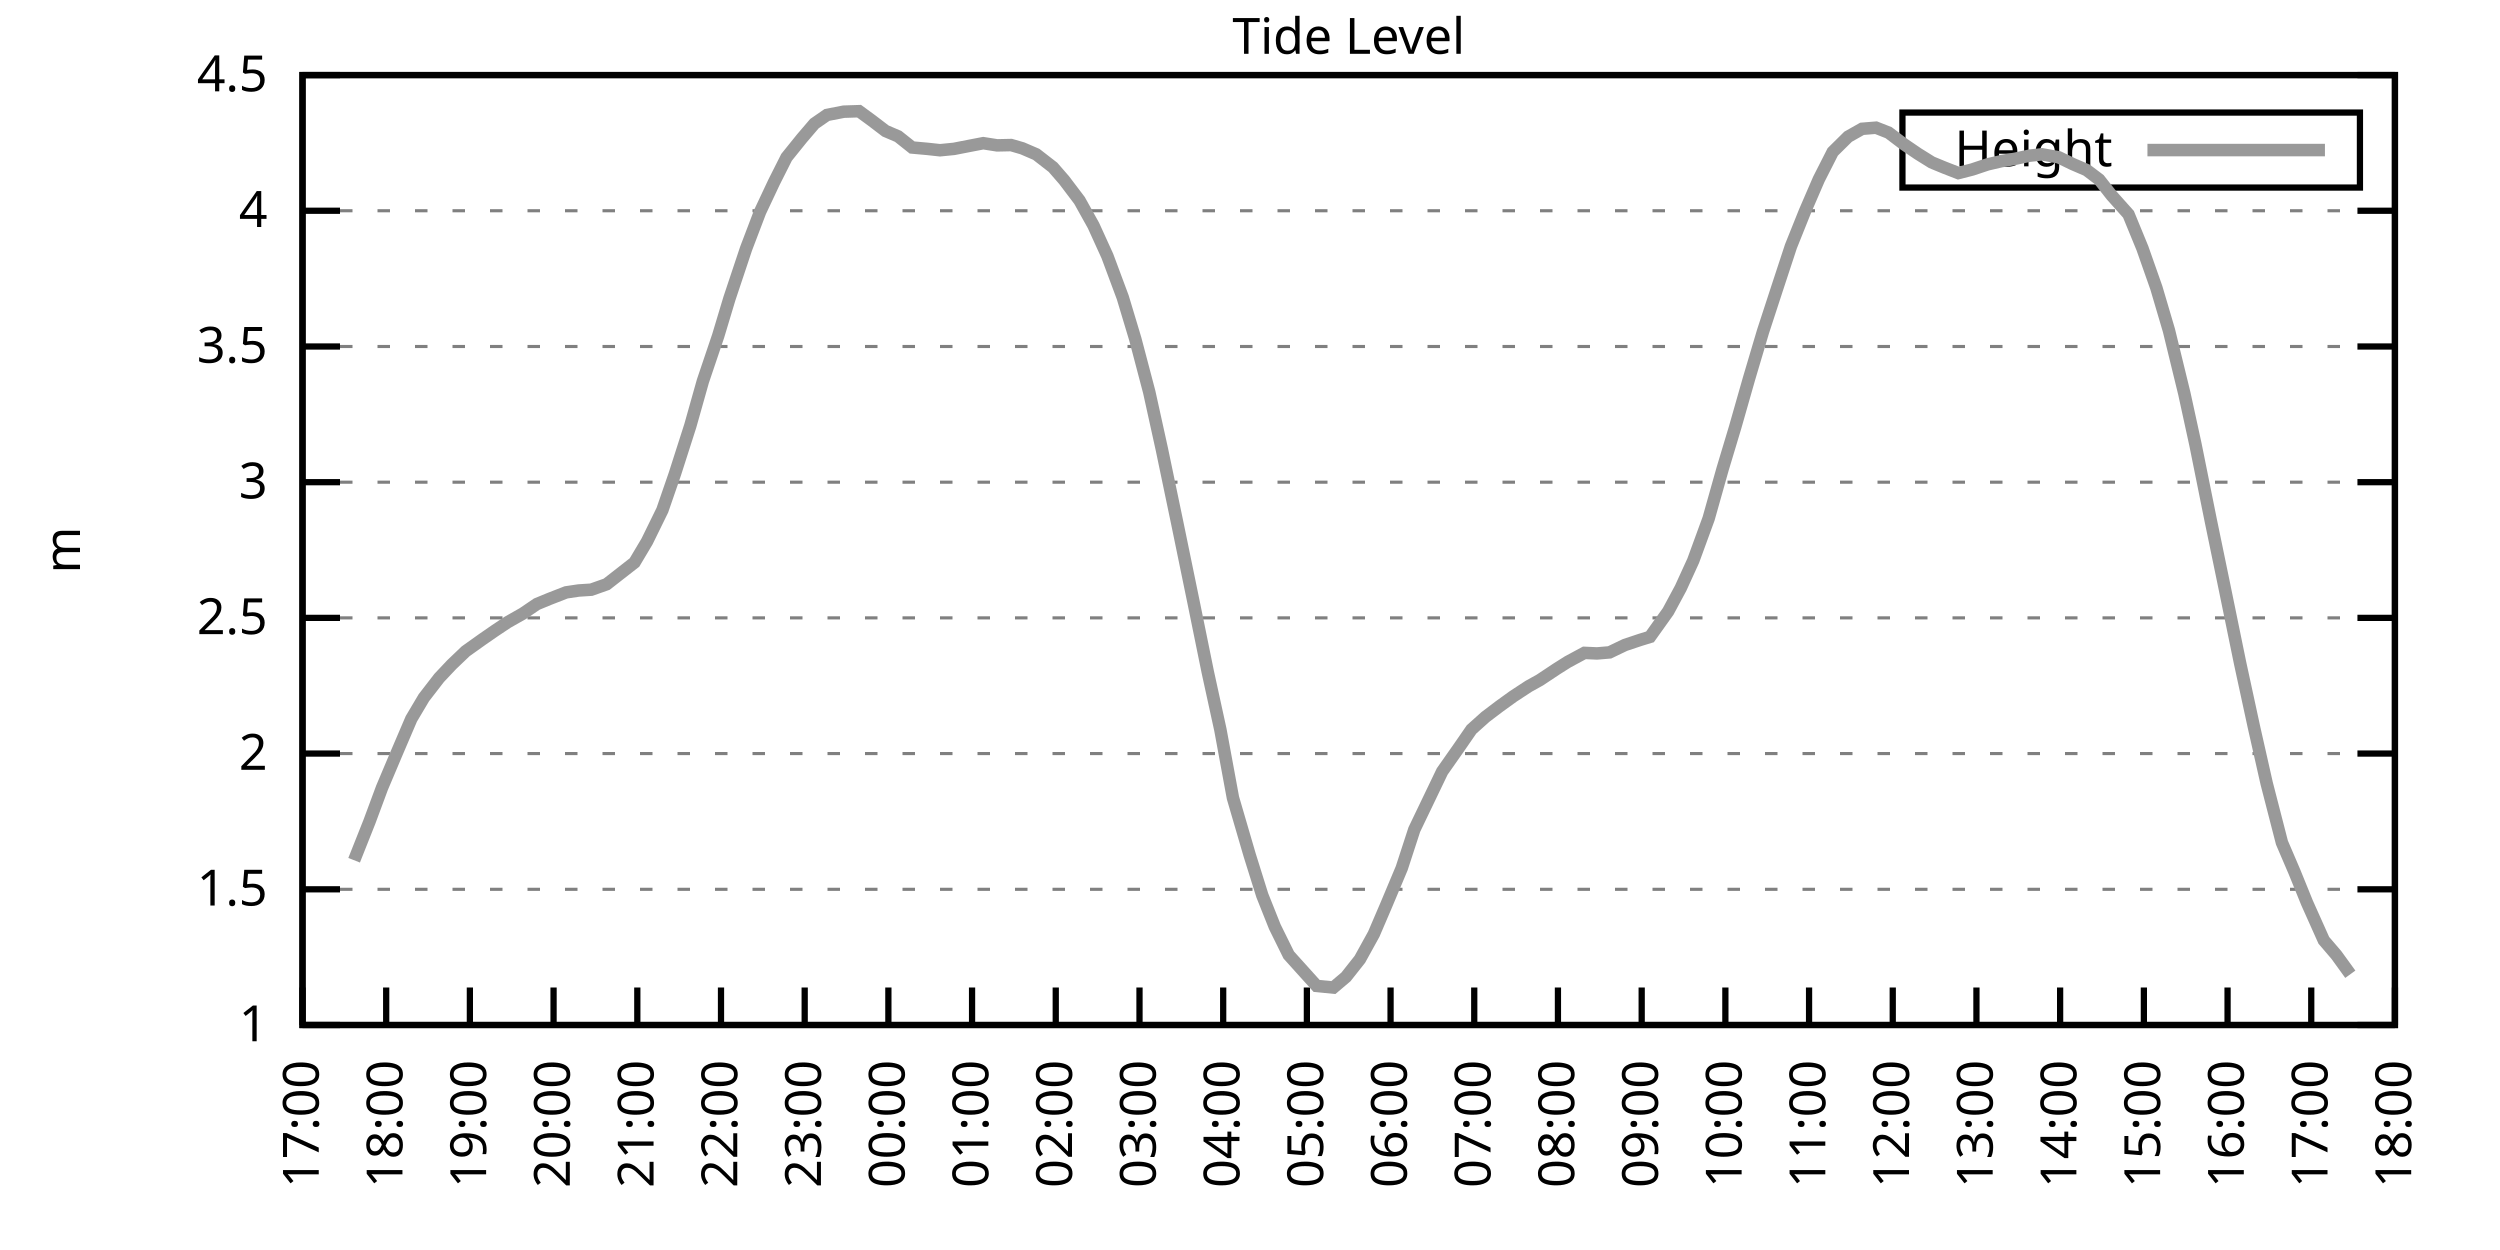
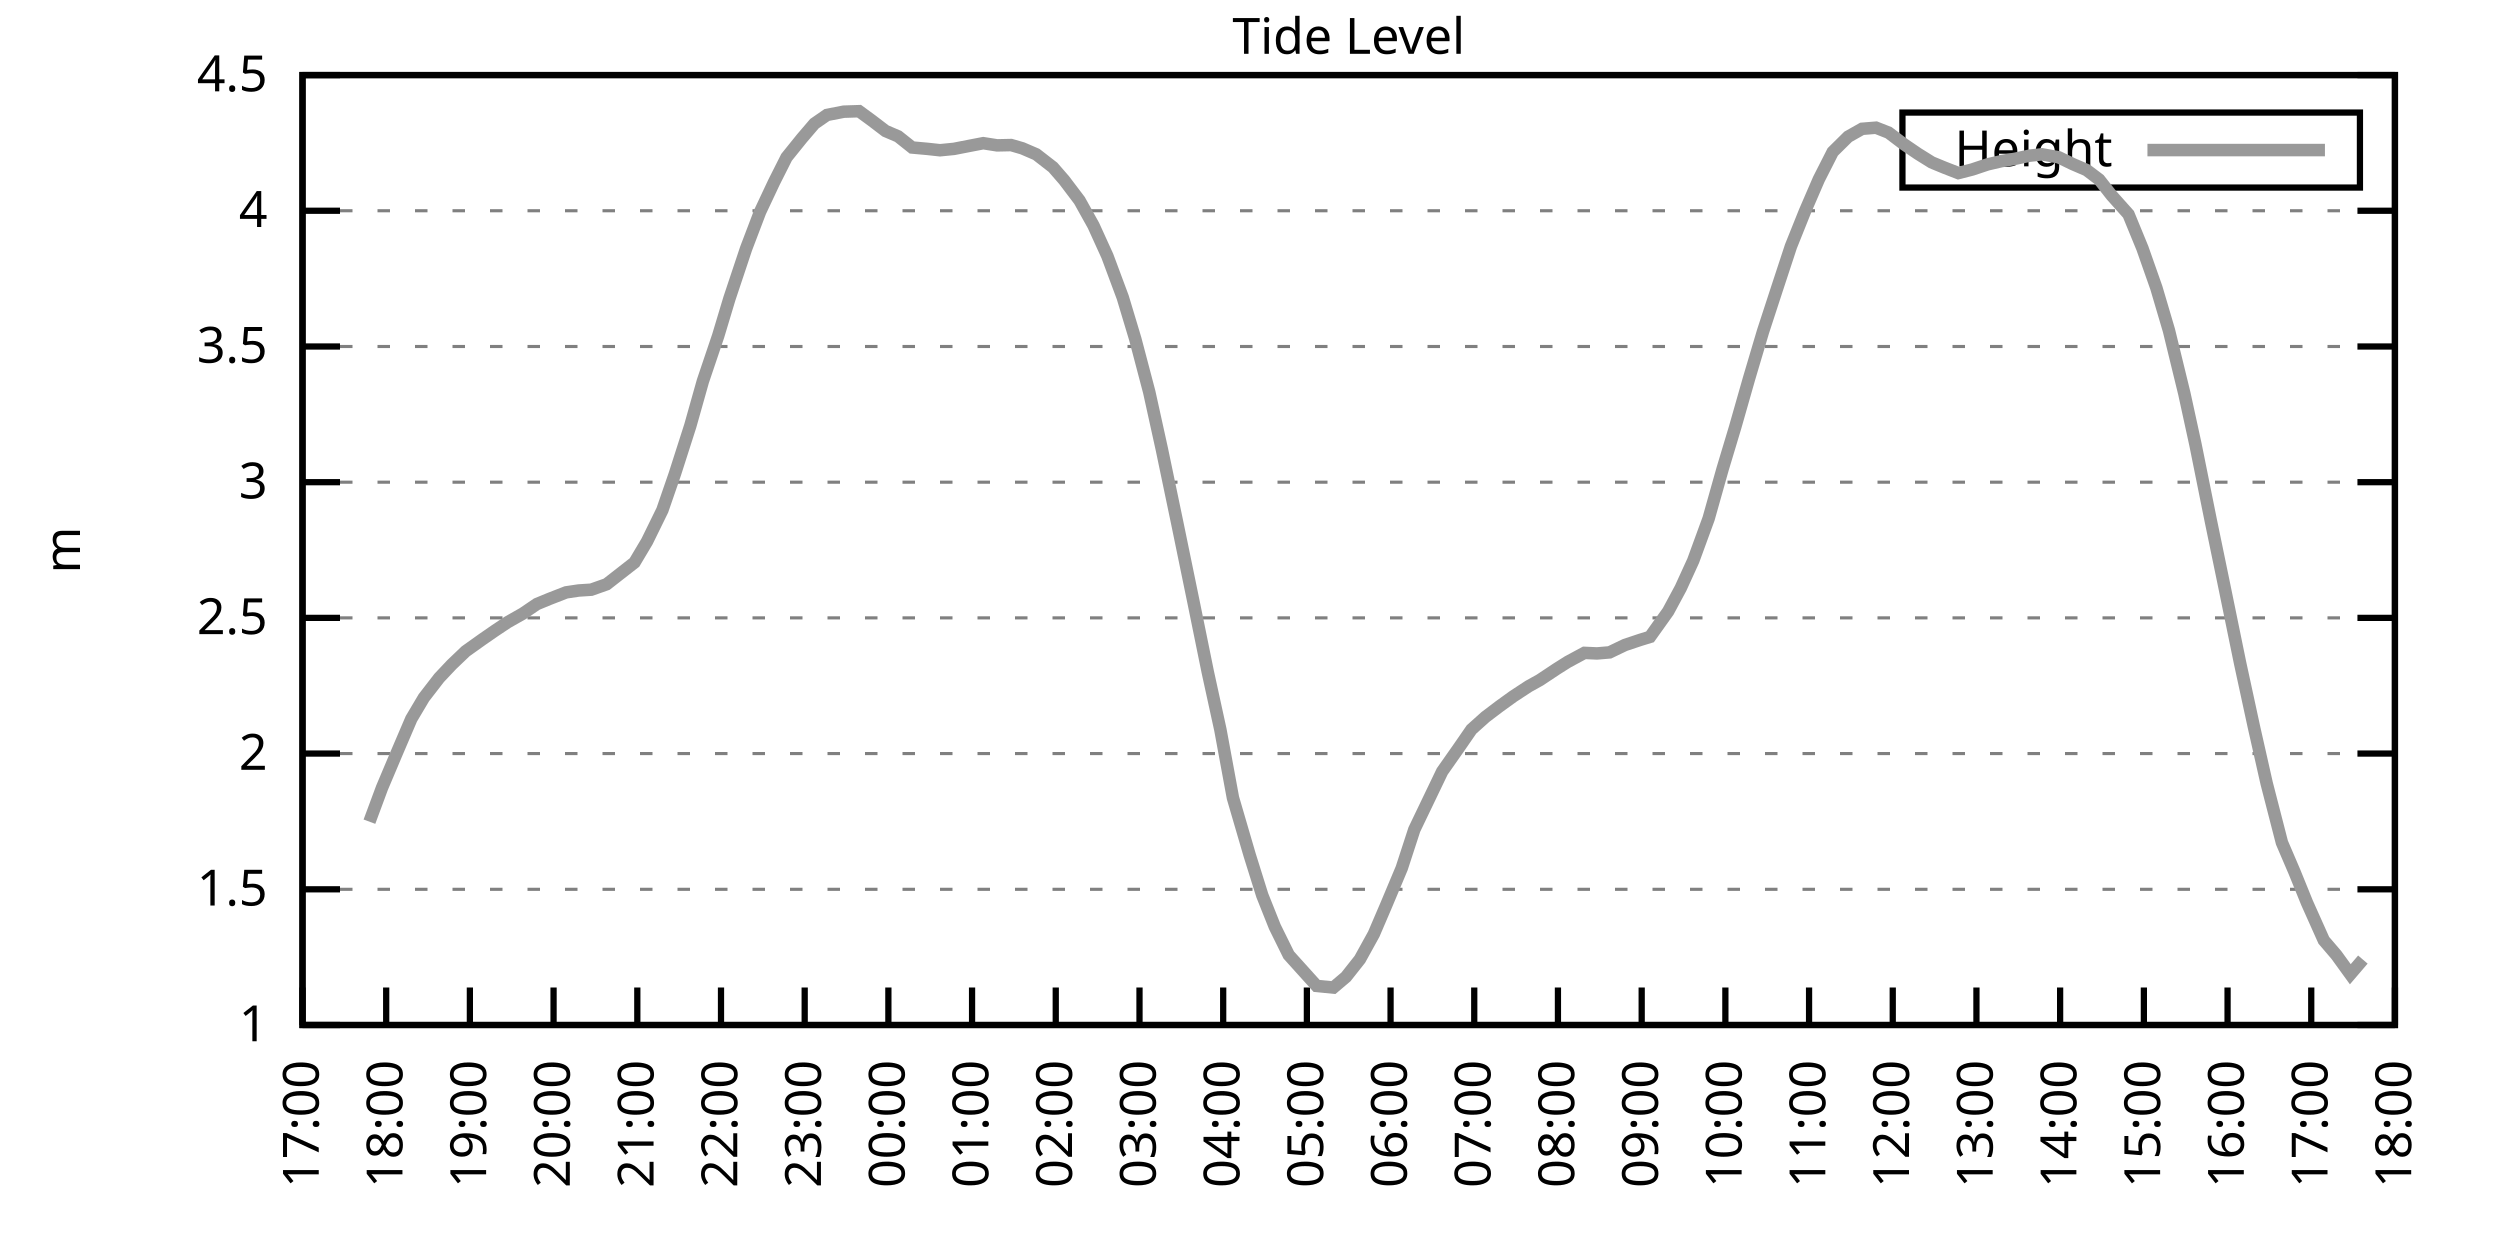
<svg xmlns="http://www.w3.org/2000/svg" xmlns:xlink="http://www.w3.org/1999/xlink" width="400" height="200" viewBox="0 0 400 200">
  <g id="gnuplot_canvas">
    <rect x="0" y="0" width="400" height="200" fill="none" />
    <defs>
      <circle id="gpDot" r="0.5" stroke-width="0.5" stroke="currentColor" />
      <path id="gpPt0" stroke-width="0.333" stroke="currentColor" d="M-1,0 h2 M0,-1 v2" />
      <path id="gpPt1" stroke-width="0.333" stroke="currentColor" d="M-1,-1 L1,1 M1,-1 L-1,1" />
      <path id="gpPt2" stroke-width="0.333" stroke="currentColor" d="M-1,0 L1,0 M0,-1 L0,1 M-1,-1 L1,1 M-1,1 L1,-1" />
      <rect id="gpPt3" stroke-width="0.333" stroke="currentColor" x="-1" y="-1" width="2" height="2" />
      <rect id="gpPt4" stroke-width="0.333" stroke="currentColor" fill="currentColor" x="-1" y="-1" width="2" height="2" />
      <circle id="gpPt5" stroke-width="0.333" stroke="currentColor" cx="0" cy="0" r="1" />
      <use xlink:href="#gpPt5" id="gpPt6" fill="currentColor" stroke="none" />
      <path id="gpPt7" stroke-width="0.333" stroke="currentColor" d="M0,-1.33 L-1.33,0.67 L1.33,0.67 z" />
      <use xlink:href="#gpPt7" id="gpPt8" fill="currentColor" stroke="none" />
      <use xlink:href="#gpPt7" id="gpPt9" stroke="currentColor" transform="rotate(180)" />
      <use xlink:href="#gpPt9" id="gpPt10" fill="currentColor" stroke="none" />
      <use xlink:href="#gpPt3" id="gpPt11" stroke="currentColor" transform="rotate(45)" />
      <use xlink:href="#gpPt11" id="gpPt12" fill="currentColor" stroke="none" />
      <path id="gpPt13" stroke-width="0.333" stroke="currentColor" d="M0,1.330 L1.265,0.411 L0.782,-1.067 L-0.782,-1.076 L-1.265,0.411 z" />
      <use xlink:href="#gpPt13" id="gpPt14" fill="currentColor" stroke="none" />
      <filter id="textbox" filterUnits="objectBoundingBox" x="0" y="0" height="1" width="1">
        <feFlood flood-color="white" flood-opacity="1" result="bgnd" />
        <feComposite in="SourceGraphic" in2="bgnd" operator="atop" />
      </filter>
      <filter id="greybox" filterUnits="objectBoundingBox" x="0" y="0" height="1" width="1">
        <feFlood flood-color="lightgrey" flood-opacity="1" result="grey" />
        <feComposite in="SourceGraphic" in2="grey" operator="atop" />
      </filter>
    </defs>
    <g fill="none" color="white" stroke="currentColor" stroke-width="1.00" stroke-linecap="butt" stroke-linejoin="miter">
</g>
    <g fill="none" color="black" stroke="currentColor" stroke-width="1.00" stroke-linecap="butt" stroke-linejoin="miter">
      <g stroke="none" shape-rendering="crispEdges">
        <polygon fill="rgb(255, 255, 255)" points="48.40,164.00 383.18,164.00 383.18,12.02 48.40,12.02 " />
      </g>
    </g>
    <g fill="none" color="black" stroke="currentColor" stroke-width="1.00" stroke-linecap="butt" stroke-linejoin="miter">
</g>
    <g fill="none" color="black" stroke="black" stroke-width="0.50" stroke-linecap="butt" stroke-linejoin="miter">
</g>
    <g fill="none" color="gray" stroke="currentColor" stroke-width="0.50" stroke-linecap="butt" stroke-linejoin="miter">
      <path stroke="gray" stroke-dasharray="2,4" class="gridline" d="M48.40,164.00 L383.19,164.00  " />
    </g>
    <g fill="none" color="gray" stroke="gray" stroke-width="1.00" stroke-linecap="butt" stroke-linejoin="miter">
</g>
    <g fill="none" color="black" stroke="currentColor" stroke-width="1.00" stroke-linecap="butt" stroke-linejoin="miter">
      <path stroke="black" d="M48.40,164.00 L54.40,164.00 M383.19,164.00 L377.19,164.00  " />
      <g transform="translate(42.80,166.60)" stroke="none" fill="black" font-family="Sans" font-size="8.00" text-anchor="end">
        <text>
          <tspan font-family="Sans"> 1</tspan>
        </text>
      </g>
    </g>
    <g fill="none" color="black" stroke="currentColor" stroke-width="1.00" stroke-linecap="butt" stroke-linejoin="miter">
</g>
    <g fill="none" color="black" stroke="black" stroke-width="0.50" stroke-linecap="butt" stroke-linejoin="miter">
</g>
    <g fill="none" color="gray" stroke="currentColor" stroke-width="0.50" stroke-linecap="butt" stroke-linejoin="miter">
      <path stroke="gray" stroke-dasharray="2,4" class="gridline" d="M48.40,142.29 L383.19,142.29  " />
    </g>
    <g fill="none" color="gray" stroke="gray" stroke-width="1.00" stroke-linecap="butt" stroke-linejoin="miter">
</g>
    <g fill="none" color="black" stroke="currentColor" stroke-width="1.00" stroke-linecap="butt" stroke-linejoin="miter">
      <path stroke="black" d="M48.40,142.29 L54.40,142.29 M383.19,142.29 L377.19,142.29  " />
      <g transform="translate(42.80,144.89)" stroke="none" fill="black" font-family="Sans" font-size="8.00" text-anchor="end">
        <text>
          <tspan font-family="Sans"> 1.5</tspan>
        </text>
      </g>
    </g>
    <g fill="none" color="black" stroke="currentColor" stroke-width="1.00" stroke-linecap="butt" stroke-linejoin="miter">
</g>
    <g fill="none" color="black" stroke="black" stroke-width="0.50" stroke-linecap="butt" stroke-linejoin="miter">
</g>
    <g fill="none" color="gray" stroke="currentColor" stroke-width="0.50" stroke-linecap="butt" stroke-linejoin="miter">
      <path stroke="gray" stroke-dasharray="2,4" class="gridline" d="M48.40,120.57 L383.19,120.57  " />
    </g>
    <g fill="none" color="gray" stroke="gray" stroke-width="1.00" stroke-linecap="butt" stroke-linejoin="miter">
</g>
    <g fill="none" color="black" stroke="currentColor" stroke-width="1.00" stroke-linecap="butt" stroke-linejoin="miter">
      <path stroke="black" d="M48.40,120.57 L54.40,120.57 M383.19,120.57 L377.19,120.57  " />
      <g transform="translate(42.80,123.17)" stroke="none" fill="black" font-family="Sans" font-size="8.00" text-anchor="end">
        <text>
          <tspan font-family="Sans"> 2</tspan>
        </text>
      </g>
    </g>
    <g fill="none" color="black" stroke="currentColor" stroke-width="1.00" stroke-linecap="butt" stroke-linejoin="miter">
</g>
    <g fill="none" color="black" stroke="black" stroke-width="0.50" stroke-linecap="butt" stroke-linejoin="miter">
</g>
    <g fill="none" color="gray" stroke="currentColor" stroke-width="0.50" stroke-linecap="butt" stroke-linejoin="miter">
      <path stroke="gray" stroke-dasharray="2,4" class="gridline" d="M48.40,98.86 L383.19,98.86  " />
    </g>
    <g fill="none" color="gray" stroke="gray" stroke-width="1.00" stroke-linecap="butt" stroke-linejoin="miter">
</g>
    <g fill="none" color="black" stroke="currentColor" stroke-width="1.00" stroke-linecap="butt" stroke-linejoin="miter">
      <path stroke="black" d="M48.40,98.86 L54.40,98.86 M383.19,98.86 L377.19,98.86  " />
      <g transform="translate(42.80,101.46)" stroke="none" fill="black" font-family="Sans" font-size="8.00" text-anchor="end">
        <text>
          <tspan font-family="Sans"> 2.5</tspan>
        </text>
      </g>
    </g>
    <g fill="none" color="black" stroke="currentColor" stroke-width="1.00" stroke-linecap="butt" stroke-linejoin="miter">
</g>
    <g fill="none" color="black" stroke="black" stroke-width="0.50" stroke-linecap="butt" stroke-linejoin="miter">
</g>
    <g fill="none" color="gray" stroke="currentColor" stroke-width="0.50" stroke-linecap="butt" stroke-linejoin="miter">
      <path stroke="gray" stroke-dasharray="2,4" class="gridline" d="M48.40,77.15 L383.19,77.15  " />
    </g>
    <g fill="none" color="gray" stroke="gray" stroke-width="1.00" stroke-linecap="butt" stroke-linejoin="miter">
</g>
    <g fill="none" color="black" stroke="currentColor" stroke-width="1.00" stroke-linecap="butt" stroke-linejoin="miter">
      <path stroke="black" d="M48.40,77.15 L54.40,77.15 M383.19,77.15 L377.19,77.15  " />
      <g transform="translate(42.80,79.75)" stroke="none" fill="black" font-family="Sans" font-size="8.00" text-anchor="end">
        <text>
          <tspan font-family="Sans"> 3</tspan>
        </text>
      </g>
    </g>
    <g fill="none" color="black" stroke="currentColor" stroke-width="1.00" stroke-linecap="butt" stroke-linejoin="miter">
</g>
    <g fill="none" color="black" stroke="black" stroke-width="0.50" stroke-linecap="butt" stroke-linejoin="miter">
</g>
    <g fill="none" color="gray" stroke="currentColor" stroke-width="0.50" stroke-linecap="butt" stroke-linejoin="miter">
      <path stroke="gray" stroke-dasharray="2,4" class="gridline" d="M48.40,55.44 L383.19,55.44  " />
    </g>
    <g fill="none" color="gray" stroke="gray" stroke-width="1.00" stroke-linecap="butt" stroke-linejoin="miter">
</g>
    <g fill="none" color="black" stroke="currentColor" stroke-width="1.00" stroke-linecap="butt" stroke-linejoin="miter">
      <path stroke="black" d="M48.40,55.44 L54.40,55.44 M383.19,55.44 L377.19,55.44  " />
      <g transform="translate(42.80,58.04)" stroke="none" fill="black" font-family="Sans" font-size="8.00" text-anchor="end">
        <text>
          <tspan font-family="Sans"> 3.5</tspan>
        </text>
      </g>
    </g>
    <g fill="none" color="black" stroke="currentColor" stroke-width="1.00" stroke-linecap="butt" stroke-linejoin="miter">
</g>
    <g fill="none" color="black" stroke="black" stroke-width="0.50" stroke-linecap="butt" stroke-linejoin="miter">
</g>
    <g fill="none" color="gray" stroke="currentColor" stroke-width="0.50" stroke-linecap="butt" stroke-linejoin="miter">
      <path stroke="gray" stroke-dasharray="2,4" class="gridline" d="M48.40,33.72 L383.19,33.72  " />
    </g>
    <g fill="none" color="gray" stroke="gray" stroke-width="1.00" stroke-linecap="butt" stroke-linejoin="miter">
</g>
    <g fill="none" color="black" stroke="currentColor" stroke-width="1.00" stroke-linecap="butt" stroke-linejoin="miter">
      <path stroke="black" d="M48.40,33.72 L54.40,33.72 M383.19,33.72 L377.19,33.72  " />
      <g transform="translate(42.80,36.32)" stroke="none" fill="black" font-family="Sans" font-size="8.00" text-anchor="end">
        <text>
          <tspan font-family="Sans"> 4</tspan>
        </text>
      </g>
    </g>
    <g fill="none" color="black" stroke="currentColor" stroke-width="1.00" stroke-linecap="butt" stroke-linejoin="miter">
</g>
    <g fill="none" color="black" stroke="black" stroke-width="0.50" stroke-linecap="butt" stroke-linejoin="miter">
</g>
    <g fill="none" color="gray" stroke="currentColor" stroke-width="0.50" stroke-linecap="butt" stroke-linejoin="miter">
      <path stroke="gray" stroke-dasharray="2,4" class="gridline" d="M48.40,12.01 L383.19,12.01  " />
    </g>
    <g fill="none" color="gray" stroke="gray" stroke-width="1.00" stroke-linecap="butt" stroke-linejoin="miter">
</g>
    <g fill="none" color="black" stroke="currentColor" stroke-width="1.00" stroke-linecap="butt" stroke-linejoin="miter">
      <path stroke="black" d="M48.40,12.01 L54.40,12.01 M383.19,12.01 L377.19,12.01  " />
      <g transform="translate(42.80,14.61)" stroke="none" fill="black" font-family="Sans" font-size="8.00" text-anchor="end">
        <text>
          <tspan font-family="Sans"> 4.5</tspan>
        </text>
      </g>
    </g>
    <g fill="none" color="black" stroke="currentColor" stroke-width="1.00" stroke-linecap="butt" stroke-linejoin="miter">
      <path stroke="black" d="M48.40,164.00 L48.40,158.00  " />
      <g transform="translate(51.00,169.60) rotate(270.00)" stroke="none" fill="black" font-family="Sans" font-size="8.00" text-anchor="end">
        <text>
          <tspan font-family="Sans">17:00</tspan>
        </text>
      </g>
    </g>
    <g fill="none" color="black" stroke="currentColor" stroke-width="1.00" stroke-linecap="butt" stroke-linejoin="miter">
      <path stroke="black" d="M61.79,164.00 L61.79,158.00  " />
      <g transform="translate(64.39,169.60) rotate(270.00)" stroke="none" fill="black" font-family="Sans" font-size="8.00" text-anchor="end">
        <text>
          <tspan font-family="Sans">18:00</tspan>
        </text>
      </g>
    </g>
    <g fill="none" color="black" stroke="currentColor" stroke-width="1.00" stroke-linecap="butt" stroke-linejoin="miter">
      <path stroke="black" d="M75.18,164.00 L75.18,158.00  " />
      <g transform="translate(77.78,169.60) rotate(270.00)" stroke="none" fill="black" font-family="Sans" font-size="8.00" text-anchor="end">
        <text>
          <tspan font-family="Sans">19:00</tspan>
        </text>
      </g>
    </g>
    <g fill="none" color="black" stroke="currentColor" stroke-width="1.00" stroke-linecap="butt" stroke-linejoin="miter">
      <path stroke="black" d="M88.57,164.00 L88.57,158.00  " />
      <g transform="translate(91.17,169.60) rotate(270.00)" stroke="none" fill="black" font-family="Sans" font-size="8.00" text-anchor="end">
        <text>
          <tspan font-family="Sans">20:00</tspan>
        </text>
      </g>
    </g>
    <g fill="none" color="black" stroke="currentColor" stroke-width="1.00" stroke-linecap="butt" stroke-linejoin="miter">
      <path stroke="black" d="M101.97,164.00 L101.97,158.00  " />
      <g transform="translate(104.57,169.60) rotate(270.00)" stroke="none" fill="black" font-family="Sans" font-size="8.00" text-anchor="end">
        <text>
          <tspan font-family="Sans">21:00</tspan>
        </text>
      </g>
    </g>
    <g fill="none" color="black" stroke="currentColor" stroke-width="1.00" stroke-linecap="butt" stroke-linejoin="miter">
      <path stroke="black" d="M115.36,164.00 L115.36,158.00  " />
      <g transform="translate(117.96,169.60) rotate(270.00)" stroke="none" fill="black" font-family="Sans" font-size="8.00" text-anchor="end">
        <text>
          <tspan font-family="Sans">22:00</tspan>
        </text>
      </g>
    </g>
    <g fill="none" color="black" stroke="currentColor" stroke-width="1.00" stroke-linecap="butt" stroke-linejoin="miter">
      <path stroke="black" d="M128.75,164.00 L128.75,158.00  " />
      <g transform="translate(131.35,169.60) rotate(270.00)" stroke="none" fill="black" font-family="Sans" font-size="8.00" text-anchor="end">
        <text>
          <tspan font-family="Sans">23:00</tspan>
        </text>
      </g>
    </g>
    <g fill="none" color="black" stroke="currentColor" stroke-width="1.00" stroke-linecap="butt" stroke-linejoin="miter">
      <path stroke="black" d="M142.14,164.00 L142.14,158.00  " />
      <g transform="translate(144.74,169.60) rotate(270.00)" stroke="none" fill="black" font-family="Sans" font-size="8.00" text-anchor="end">
        <text>
          <tspan font-family="Sans">00:00</tspan>
        </text>
      </g>
    </g>
    <g fill="none" color="black" stroke="currentColor" stroke-width="1.00" stroke-linecap="butt" stroke-linejoin="miter">
      <path stroke="black" d="M155.53,164.00 L155.53,158.00  " />
      <g transform="translate(158.13,169.60) rotate(270.00)" stroke="none" fill="black" font-family="Sans" font-size="8.00" text-anchor="end">
        <text>
          <tspan font-family="Sans">01:00</tspan>
        </text>
      </g>
    </g>
    <g fill="none" color="black" stroke="currentColor" stroke-width="1.00" stroke-linecap="butt" stroke-linejoin="miter">
      <path stroke="black" d="M168.92,164.00 L168.92,158.00  " />
      <g transform="translate(171.52,169.60) rotate(270.00)" stroke="none" fill="black" font-family="Sans" font-size="8.00" text-anchor="end">
        <text>
          <tspan font-family="Sans">02:00</tspan>
        </text>
      </g>
    </g>
    <g fill="none" color="black" stroke="currentColor" stroke-width="1.00" stroke-linecap="butt" stroke-linejoin="miter">
      <path stroke="black" d="M182.32,164.00 L182.32,158.00  " />
      <g transform="translate(184.92,169.60) rotate(270.00)" stroke="none" fill="black" font-family="Sans" font-size="8.00" text-anchor="end">
        <text>
          <tspan font-family="Sans">03:00</tspan>
        </text>
      </g>
    </g>
    <g fill="none" color="black" stroke="currentColor" stroke-width="1.00" stroke-linecap="butt" stroke-linejoin="miter">
      <path stroke="black" d="M195.71,164.00 L195.71,158.00  " />
      <g transform="translate(198.31,169.60) rotate(270.00)" stroke="none" fill="black" font-family="Sans" font-size="8.00" text-anchor="end">
        <text>
          <tspan font-family="Sans">04:00</tspan>
        </text>
      </g>
    </g>
    <g fill="none" color="black" stroke="currentColor" stroke-width="1.00" stroke-linecap="butt" stroke-linejoin="miter">
      <path stroke="black" d="M209.10,164.00 L209.10,158.00  " />
      <g transform="translate(211.70,169.60) rotate(270.00)" stroke="none" fill="black" font-family="Sans" font-size="8.00" text-anchor="end">
        <text>
          <tspan font-family="Sans">05:00</tspan>
        </text>
      </g>
    </g>
    <g fill="none" color="black" stroke="currentColor" stroke-width="1.00" stroke-linecap="butt" stroke-linejoin="miter">
      <path stroke="black" d="M222.49,164.00 L222.49,158.00  " />
      <g transform="translate(225.09,169.60) rotate(270.00)" stroke="none" fill="black" font-family="Sans" font-size="8.00" text-anchor="end">
        <text>
          <tspan font-family="Sans">06:00</tspan>
        </text>
      </g>
    </g>
    <g fill="none" color="black" stroke="currentColor" stroke-width="1.00" stroke-linecap="butt" stroke-linejoin="miter">
      <path stroke="black" d="M235.88,164.00 L235.88,158.00  " />
      <g transform="translate(238.48,169.60) rotate(270.00)" stroke="none" fill="black" font-family="Sans" font-size="8.00" text-anchor="end">
        <text>
          <tspan font-family="Sans">07:00</tspan>
        </text>
      </g>
    </g>
    <g fill="none" color="black" stroke="currentColor" stroke-width="1.00" stroke-linecap="butt" stroke-linejoin="miter">
      <path stroke="black" d="M249.27,164.00 L249.27,158.00  " />
      <g transform="translate(251.87,169.60) rotate(270.00)" stroke="none" fill="black" font-family="Sans" font-size="8.00" text-anchor="end">
        <text>
          <tspan font-family="Sans">08:00</tspan>
        </text>
      </g>
    </g>
    <g fill="none" color="black" stroke="currentColor" stroke-width="1.00" stroke-linecap="butt" stroke-linejoin="miter">
      <path stroke="black" d="M262.67,164.00 L262.67,158.00  " />
      <g transform="translate(265.27,169.60) rotate(270.00)" stroke="none" fill="black" font-family="Sans" font-size="8.00" text-anchor="end">
        <text>
          <tspan font-family="Sans">09:00</tspan>
        </text>
      </g>
    </g>
    <g fill="none" color="black" stroke="currentColor" stroke-width="1.00" stroke-linecap="butt" stroke-linejoin="miter">
      <path stroke="black" d="M276.06,164.00 L276.06,158.00  " />
      <g transform="translate(278.66,169.60) rotate(270.00)" stroke="none" fill="black" font-family="Sans" font-size="8.00" text-anchor="end">
        <text>
          <tspan font-family="Sans">10:00</tspan>
        </text>
      </g>
    </g>
    <g fill="none" color="black" stroke="currentColor" stroke-width="1.00" stroke-linecap="butt" stroke-linejoin="miter">
      <path stroke="black" d="M289.45,164.00 L289.45,158.00  " />
      <g transform="translate(292.05,169.60) rotate(270.00)" stroke="none" fill="black" font-family="Sans" font-size="8.00" text-anchor="end">
        <text>
          <tspan font-family="Sans">11:00</tspan>
        </text>
      </g>
    </g>
    <g fill="none" color="black" stroke="currentColor" stroke-width="1.00" stroke-linecap="butt" stroke-linejoin="miter">
      <path stroke="black" d="M302.84,164.00 L302.84,158.00  " />
      <g transform="translate(305.44,169.60) rotate(270.00)" stroke="none" fill="black" font-family="Sans" font-size="8.00" text-anchor="end">
        <text>
          <tspan font-family="Sans">12:00</tspan>
        </text>
      </g>
    </g>
    <g fill="none" color="black" stroke="currentColor" stroke-width="1.00" stroke-linecap="butt" stroke-linejoin="miter">
      <path stroke="black" d="M316.23,164.00 L316.23,158.00  " />
      <g transform="translate(318.83,169.60) rotate(270.00)" stroke="none" fill="black" font-family="Sans" font-size="8.00" text-anchor="end">
        <text>
          <tspan font-family="Sans">13:00</tspan>
        </text>
      </g>
    </g>
    <g fill="none" color="black" stroke="currentColor" stroke-width="1.00" stroke-linecap="butt" stroke-linejoin="miter">
      <path stroke="black" d="M329.62,164.00 L329.62,158.00  " />
      <g transform="translate(332.22,169.60) rotate(270.00)" stroke="none" fill="black" font-family="Sans" font-size="8.00" text-anchor="end">
        <text>
          <tspan font-family="Sans">14:00</tspan>
        </text>
      </g>
    </g>
    <g fill="none" color="black" stroke="currentColor" stroke-width="1.00" stroke-linecap="butt" stroke-linejoin="miter">
      <path stroke="black" d="M343.02,164.00 L343.02,158.00  " />
      <g transform="translate(345.62,169.60) rotate(270.00)" stroke="none" fill="black" font-family="Sans" font-size="8.00" text-anchor="end">
        <text>
          <tspan font-family="Sans">15:00</tspan>
        </text>
      </g>
    </g>
    <g fill="none" color="black" stroke="currentColor" stroke-width="1.00" stroke-linecap="butt" stroke-linejoin="miter">
      <path stroke="black" d="M356.41,164.00 L356.41,158.00  " />
      <g transform="translate(359.01,169.60) rotate(270.00)" stroke="none" fill="black" font-family="Sans" font-size="8.00" text-anchor="end">
        <text>
          <tspan font-family="Sans">16:00</tspan>
        </text>
      </g>
    </g>
    <g fill="none" color="black" stroke="currentColor" stroke-width="1.00" stroke-linecap="butt" stroke-linejoin="miter">
      <path stroke="black" d="M369.80,164.00 L369.80,158.00  " />
      <g transform="translate(372.40,169.60) rotate(270.00)" stroke="none" fill="black" font-family="Sans" font-size="8.00" text-anchor="end">
        <text>
          <tspan font-family="Sans">17:00</tspan>
        </text>
      </g>
    </g>
    <g fill="none" color="black" stroke="currentColor" stroke-width="1.00" stroke-linecap="butt" stroke-linejoin="miter">
      <path stroke="black" d="M383.19,164.00 L383.19,158.00  " />
      <g transform="translate(385.79,169.60) rotate(270.00)" stroke="none" fill="black" font-family="Sans" font-size="8.00" text-anchor="end">
        <text>
          <tspan font-family="Sans">18:00</tspan>
        </text>
      </g>
    </g>
    <g fill="none" color="black" stroke="currentColor" stroke-width="1.00" stroke-linecap="butt" stroke-linejoin="miter">
</g>
    <g fill="none" color="black" stroke="currentColor" stroke-width="1.00" stroke-linecap="butt" stroke-linejoin="miter">
      <path stroke="black" d="M48.40,12.01 L48.40,164.00 L383.19,164.00 L383.19,12.01 L48.40,12.01 Z  " />
    </g>
    <g fill="none" color="black" stroke="currentColor" stroke-width="1.00" stroke-linecap="butt" stroke-linejoin="miter">
</g>
    <g fill="none" color="black" stroke="currentColor" stroke-width="1.00" stroke-linecap="butt" stroke-linejoin="miter">
      <path stroke="black" d="M304.39,30.01 L304.39,18.01 L377.59,18.01 L377.59,30.01 L304.39,30.01 Z  " />
    </g>
    <g id="Tide_level_plot_1">
      <g fill="none" color="white" stroke="black" stroke-width="2.00" stroke-linecap="butt" stroke-linejoin="miter">
</g>
      <g fill="none" color="black" stroke="currentColor" stroke-width="2.00" stroke-linecap="butt" stroke-linejoin="miter">
        <g transform="translate(337.99,26.61)" stroke="none" fill="black" font-family="Sans" font-size="8.00" text-anchor="end">
          <text>
            <tspan font-family="Sans">Height</tspan>
          </text>
        </g>
      </g>
      <g fill="none" color="black" stroke="currentColor" stroke-width="2.00" stroke-linecap="butt" stroke-linejoin="miter">
-         <path stroke="rgb(153, 153, 153)" d="M343.59,24.01 L371.99,24.01 M56.66,137.64 L59.11,131.47 L61.12,126.05 L63.58,120.23 L65.81,115.02 L67.82,111.63   L70.27,108.46 L72.28,106.33 L74.51,104.20 L77.19,102.29 L79.20,100.90 L81.21,99.56 L83.66,98.17 L85.90,96.65   L87.91,95.82 L90.58,94.78 L92.59,94.48 L94.60,94.35 L97.06,93.48 L101.52,90.00 L103.53,86.62 L105.98,81.62   L107.99,75.80 L110.45,68.12 L112.46,60.99 L114.91,53.74 L116.70,47.79 L119.38,39.76 L121.61,33.90 L123.84,29.16   L125.85,25.17 L128.30,22.13 L130.31,19.78 L132.32,18.39 L135.00,17.87 L137.45,17.79 L139.46,19.26 L141.69,20.96   L143.70,21.82 L145.94,23.60 L148.39,23.82 L150.40,24.04 L152.63,23.82 L155.09,23.34 L157.32,22.91 L159.55,23.26   L161.78,23.21 L163.57,23.73 L165.80,24.69 L168.48,26.77 L170.26,28.82 L172.72,32.07 L174.95,36.07 L177.18,40.97   L179.64,47.58 L181.65,54.26 L183.88,62.73 L185.89,71.85 L188.34,83.58 L191.02,96.60 L193.25,107.55 L195.26,116.75   L197.27,127.65 L199.95,136.82 L201.96,143.24 L203.97,148.28 L206.20,152.80 L210.66,157.75 L213.34,158.01 L215.35,156.31   L217.58,153.49 L219.81,149.45 L221.82,144.76 L224.28,138.90 L226.29,132.73 L230.75,123.44 L233.43,119.62 L235.44,116.71   L237.67,114.71 L239.90,113.02 L242.13,111.41 L244.59,109.80 L246.37,108.81 L249.05,107.03 L250.84,105.90 L253.51,104.46   L255.52,104.55 L257.53,104.38 L259.99,103.20 L262.44,102.38 L264.00,101.90 L266.91,97.82 L268.92,94.08 L270.92,89.70   L273.38,82.97 L275.61,75.06 L277.62,68.38 L279.85,60.56 L282.08,53.05 L284.32,46.19 L286.55,39.41 L288.78,33.85   L291.01,28.69 L293.24,24.30 L295.70,21.87 L297.93,20.61 L300.16,20.43 L302.17,21.22 L304.63,23.08 L306.86,24.60   L309.09,25.99 L311.10,26.82 L313.33,27.69 L315.56,27.12 L318.02,26.30 L320.25,25.78 L322.48,25.39 L324.71,24.91   L326.72,24.69 L329.40,25.17 L331.63,26.25 L333.86,27.21 L335.87,28.73 L337.88,31.29 L340.56,34.29 L342.79,39.72   L345.02,46.06 L347.03,52.87 L349.49,62.95 L351.27,71.11 L353.73,83.32 L355.74,93.04 L358.42,106.11 L360.65,116.41   L362.66,125.31 L365.11,134.82 L367.12,139.51 L369.13,144.46 L371.81,150.45 L373.82,152.80 L376.05,155.88  " />
+         <path stroke="rgb(153, 153, 153)" d="M343.59,24.01 L371.99,24.01 M59.11,131.47 L61.12,126.05 L63.58,120.23 L65.81,115.02 L67.82,111.63 L70.27,108.46   L72.28,106.33 L74.51,104.20 L77.19,102.29 L79.20,100.90 L81.21,99.56 L83.66,98.17 L85.90,96.65 L87.91,95.82   L90.58,94.78 L92.59,94.48 L94.60,94.35 L97.06,93.48 L101.52,90.00 L103.53,86.62 L105.98,81.62 L107.99,75.80   L110.45,68.12 L112.46,60.99 L114.91,53.74 L116.70,47.79 L119.38,39.76 L121.61,33.90 L123.84,29.16 L125.85,25.17   L128.30,22.13 L130.31,19.78 L132.32,18.39 L135.00,17.87 L137.45,17.79 L139.46,19.26 L141.69,20.96 L143.70,21.82   L145.94,23.60 L148.39,23.82 L150.40,24.04 L152.63,23.82 L155.09,23.34 L157.32,22.91 L159.55,23.26 L161.78,23.21   L163.57,23.73 L165.80,24.69 L168.48,26.77 L170.26,28.82 L172.72,32.07 L174.95,36.07 L177.18,40.97 L179.64,47.58   L181.65,54.26 L183.88,62.73 L185.89,71.85 L188.34,83.58 L191.02,96.60 L193.25,107.55 L195.26,116.75 L197.27,127.65   L199.95,136.82 L201.96,143.24 L203.97,148.28 L206.20,152.80 L210.66,157.75 L213.34,158.01 L215.35,156.31 L217.58,153.49   L219.81,149.45 L221.82,144.76 L224.28,138.90 L226.29,132.73 L230.75,123.44 L233.43,119.62 L235.44,116.71 L237.67,114.71   L239.90,113.02 L242.13,111.41 L244.59,109.80 L246.37,108.81 L249.05,107.03 L250.84,105.90 L253.51,104.46 L255.52,104.55   L257.53,104.38 L259.99,103.20 L262.44,102.38 L264.00,101.90 L266.91,97.82 L268.92,94.08 L270.92,89.70 L273.38,82.97   L275.61,75.06 L277.62,68.38 L279.85,60.56 L282.08,53.05 L284.32,46.19 L286.55,39.41 L288.78,33.85 L291.01,28.69   L293.24,24.30 L295.70,21.87 L297.93,20.61 L300.16,20.43 L302.17,21.22 L304.63,23.08 L306.86,24.60 L309.09,25.99   L311.10,26.82 L313.33,27.69 L315.56,27.12 L318.02,26.30 L320.25,25.78 L322.48,25.39 L324.71,24.91 L326.72,24.69   L329.40,25.17 L331.63,26.25 L333.86,27.21 L335.87,28.73 L337.88,31.29 L340.56,34.29 L342.79,39.72 L345.02,46.06   L347.03,52.87 L349.49,62.95 L351.27,71.11 L353.73,83.32 L355.74,93.04 L358.42,106.11 L360.65,116.41 L362.66,125.31   L365.11,134.82 L367.12,139.51 L369.13,144.46 L371.81,150.45 L373.82,152.80 L376.05,155.88 L378.06,153.53  " />
      </g>
    </g>
    <g fill="none" color="black" stroke="currentColor" stroke-width="2.00" stroke-linecap="butt" stroke-linejoin="miter">
</g>
    <g fill="none" color="black" stroke="black" stroke-width="1.00" stroke-linecap="butt" stroke-linejoin="miter">
</g>
    <g fill="none" color="black" stroke="currentColor" stroke-width="1.00" stroke-linecap="butt" stroke-linejoin="miter">
      <path stroke="black" d="M48.40,12.01 L48.40,164.00 L383.19,164.00 L383.19,12.01 L48.40,12.01 Z  " />
      <g transform="translate(12.80,88.01) rotate(270.00)" stroke="none" fill="black" font-family="Sans" font-size="8.00" text-anchor="middle">
        <text>
          <tspan font-family="Sans">m</tspan>
        </text>
      </g>
    </g>
    <g fill="none" color="black" stroke="currentColor" stroke-width="1.00" stroke-linecap="butt" stroke-linejoin="miter">
</g>
    <g fill="none" color="black" stroke="currentColor" stroke-width="1.00" stroke-linecap="butt" stroke-linejoin="miter">
      <g transform="translate(215.79,8.61)" stroke="none" fill="black" font-family="Sans" font-size="8.00" text-anchor="middle">
        <text>
          <tspan font-family="Sans">Tide Level</tspan>
        </text>
      </g>
    </g>
    <g fill="none" color="black" stroke="currentColor" stroke-width="1.00" stroke-linecap="butt" stroke-linejoin="miter">
</g>
  </g>
</svg>
